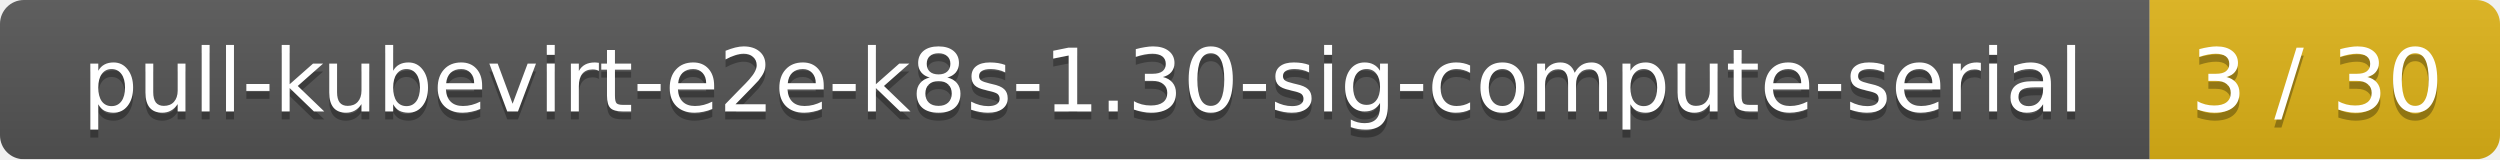
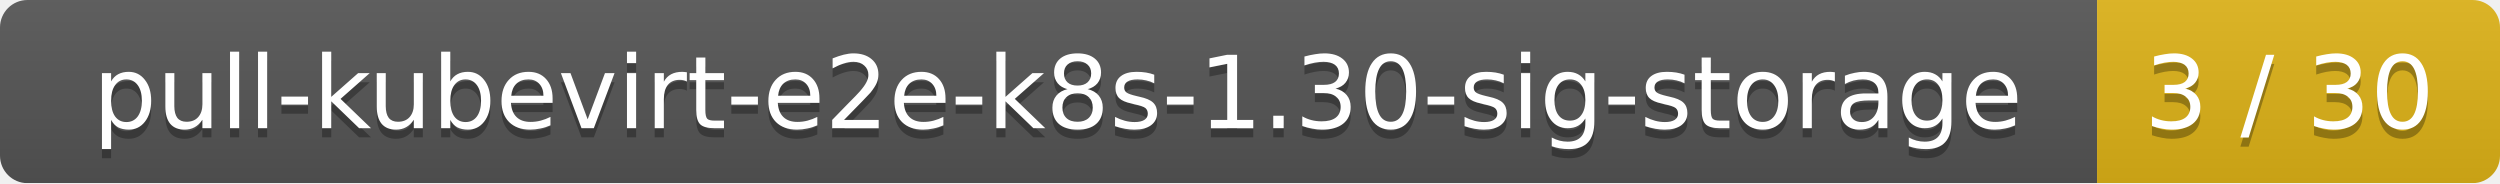
- <svg xmlns="http://www.w3.org/2000/svg" width="314" height="20">
+ <svg xmlns="http://www.w3.org/2000/svg" width="273" height="20">
  <linearGradient id="smooth" x2="0" y2="100%">
    <stop offset="0" stop-color="#bbb" stop-opacity=".1" />
    <stop offset="1" stop-opacity=".1" />
  </linearGradient>
  <mask id="round">
-     <rect width="314" height="20" rx="3" fill="#fff" />
+     <rect width="273" height="20" rx="3" fill="#fff" />
  </mask>
  <g mask="url(#round)">
-     <rect width="270" height="20" fill="#555" />
-     <rect x="270" width="44" height="20" fill="#dfb317" />
-     <rect width="314" height="20" fill="url(#smooth)" />
+     <rect width="229" height="20" fill="#555" />
+     <rect x="229" width="44" height="20" fill="#dfb317" />
+     <rect width="273" height="20" fill="url(#smooth)" />
  </g>
  <g fill="#fff" text-anchor="middle" font-family="DejaVu Sans,Verdana,Geneva,sans-serif" font-size="11">
-     <text x="136" y="15" fill="#010101" fill-opacity=".3">pull-kubevirt-e2e-k8s-1.30-sig-compute-serial</text>
-     <text x="136" y="14">pull-kubevirt-e2e-k8s-1.30-sig-compute-serial</text>
-     <text x="291" y="15" fill="#010101" fill-opacity=".3">3 / 30</text>
-     <text x="291" y="14">3 / 30</text>
+     <text x="115.5" y="15" fill="#010101" fill-opacity=".3">pull-kubevirt-e2e-k8s-1.30-sig-storage</text>
+     <text x="115.5" y="14">pull-kubevirt-e2e-k8s-1.30-sig-storage</text>
+     <text x="250" y="15" fill="#010101" fill-opacity=".3">3 / 30</text>
+     <text x="250" y="14">3 / 30</text>
  </g>
</svg>
